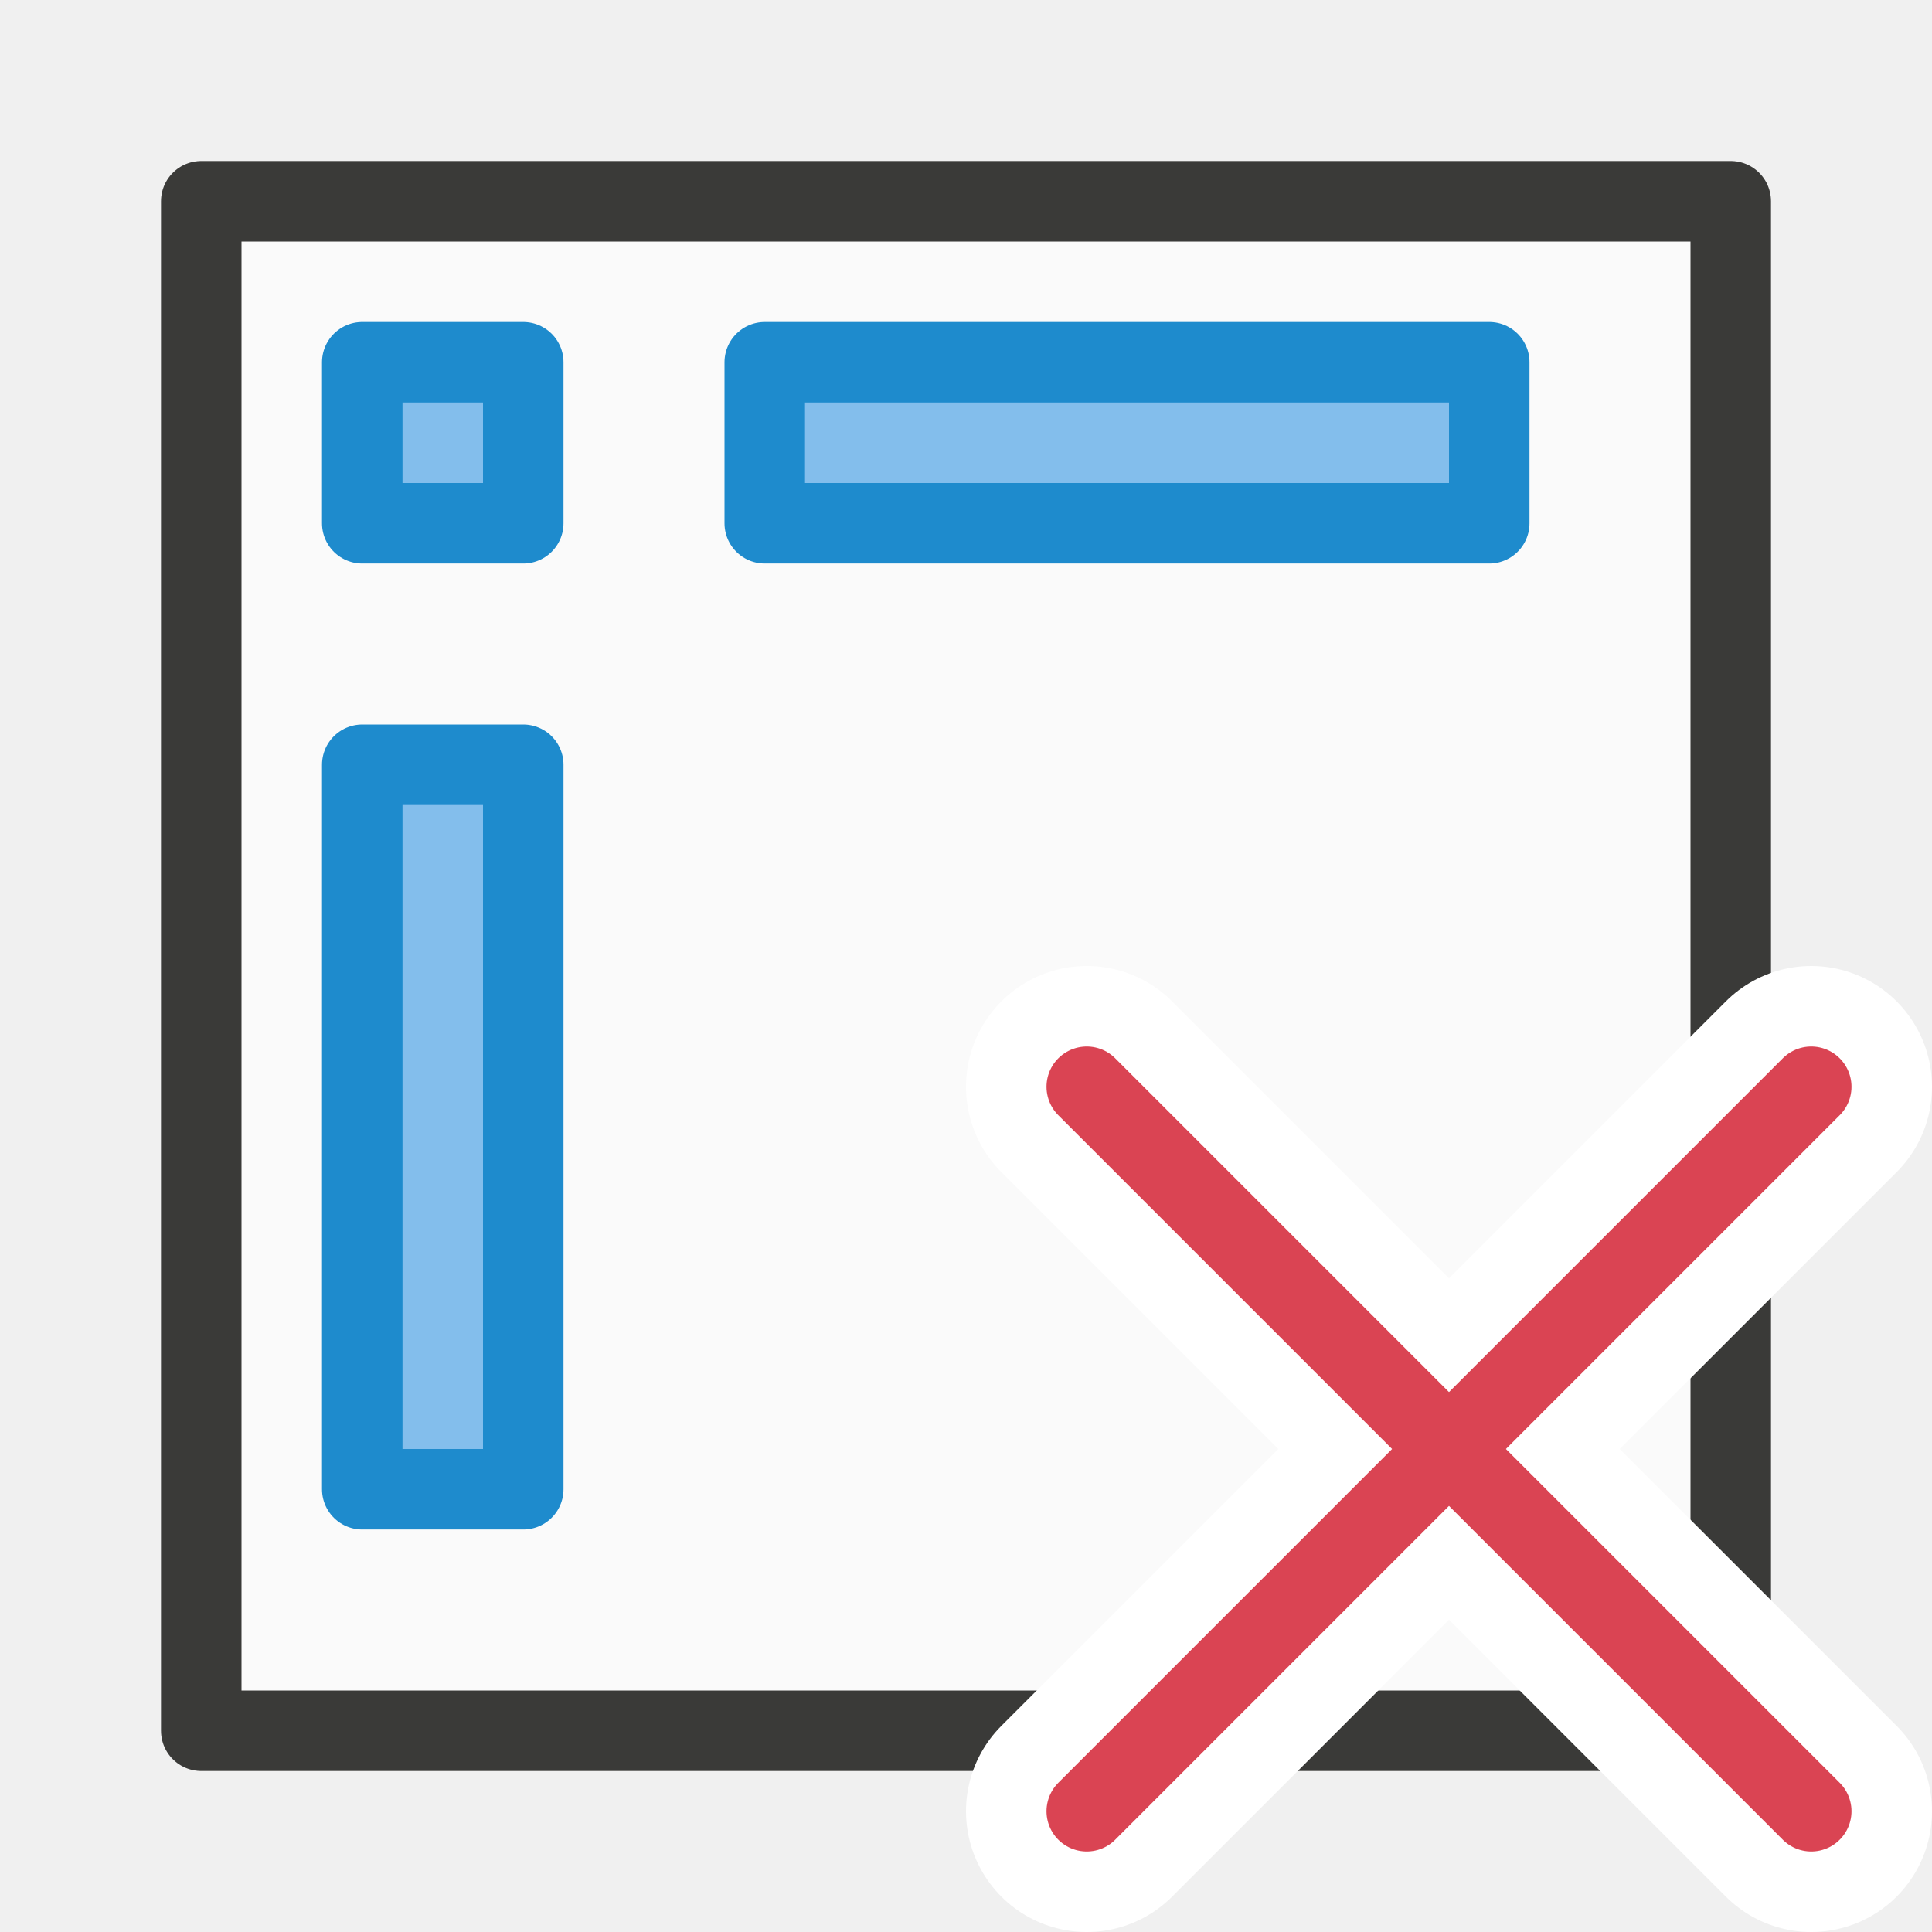
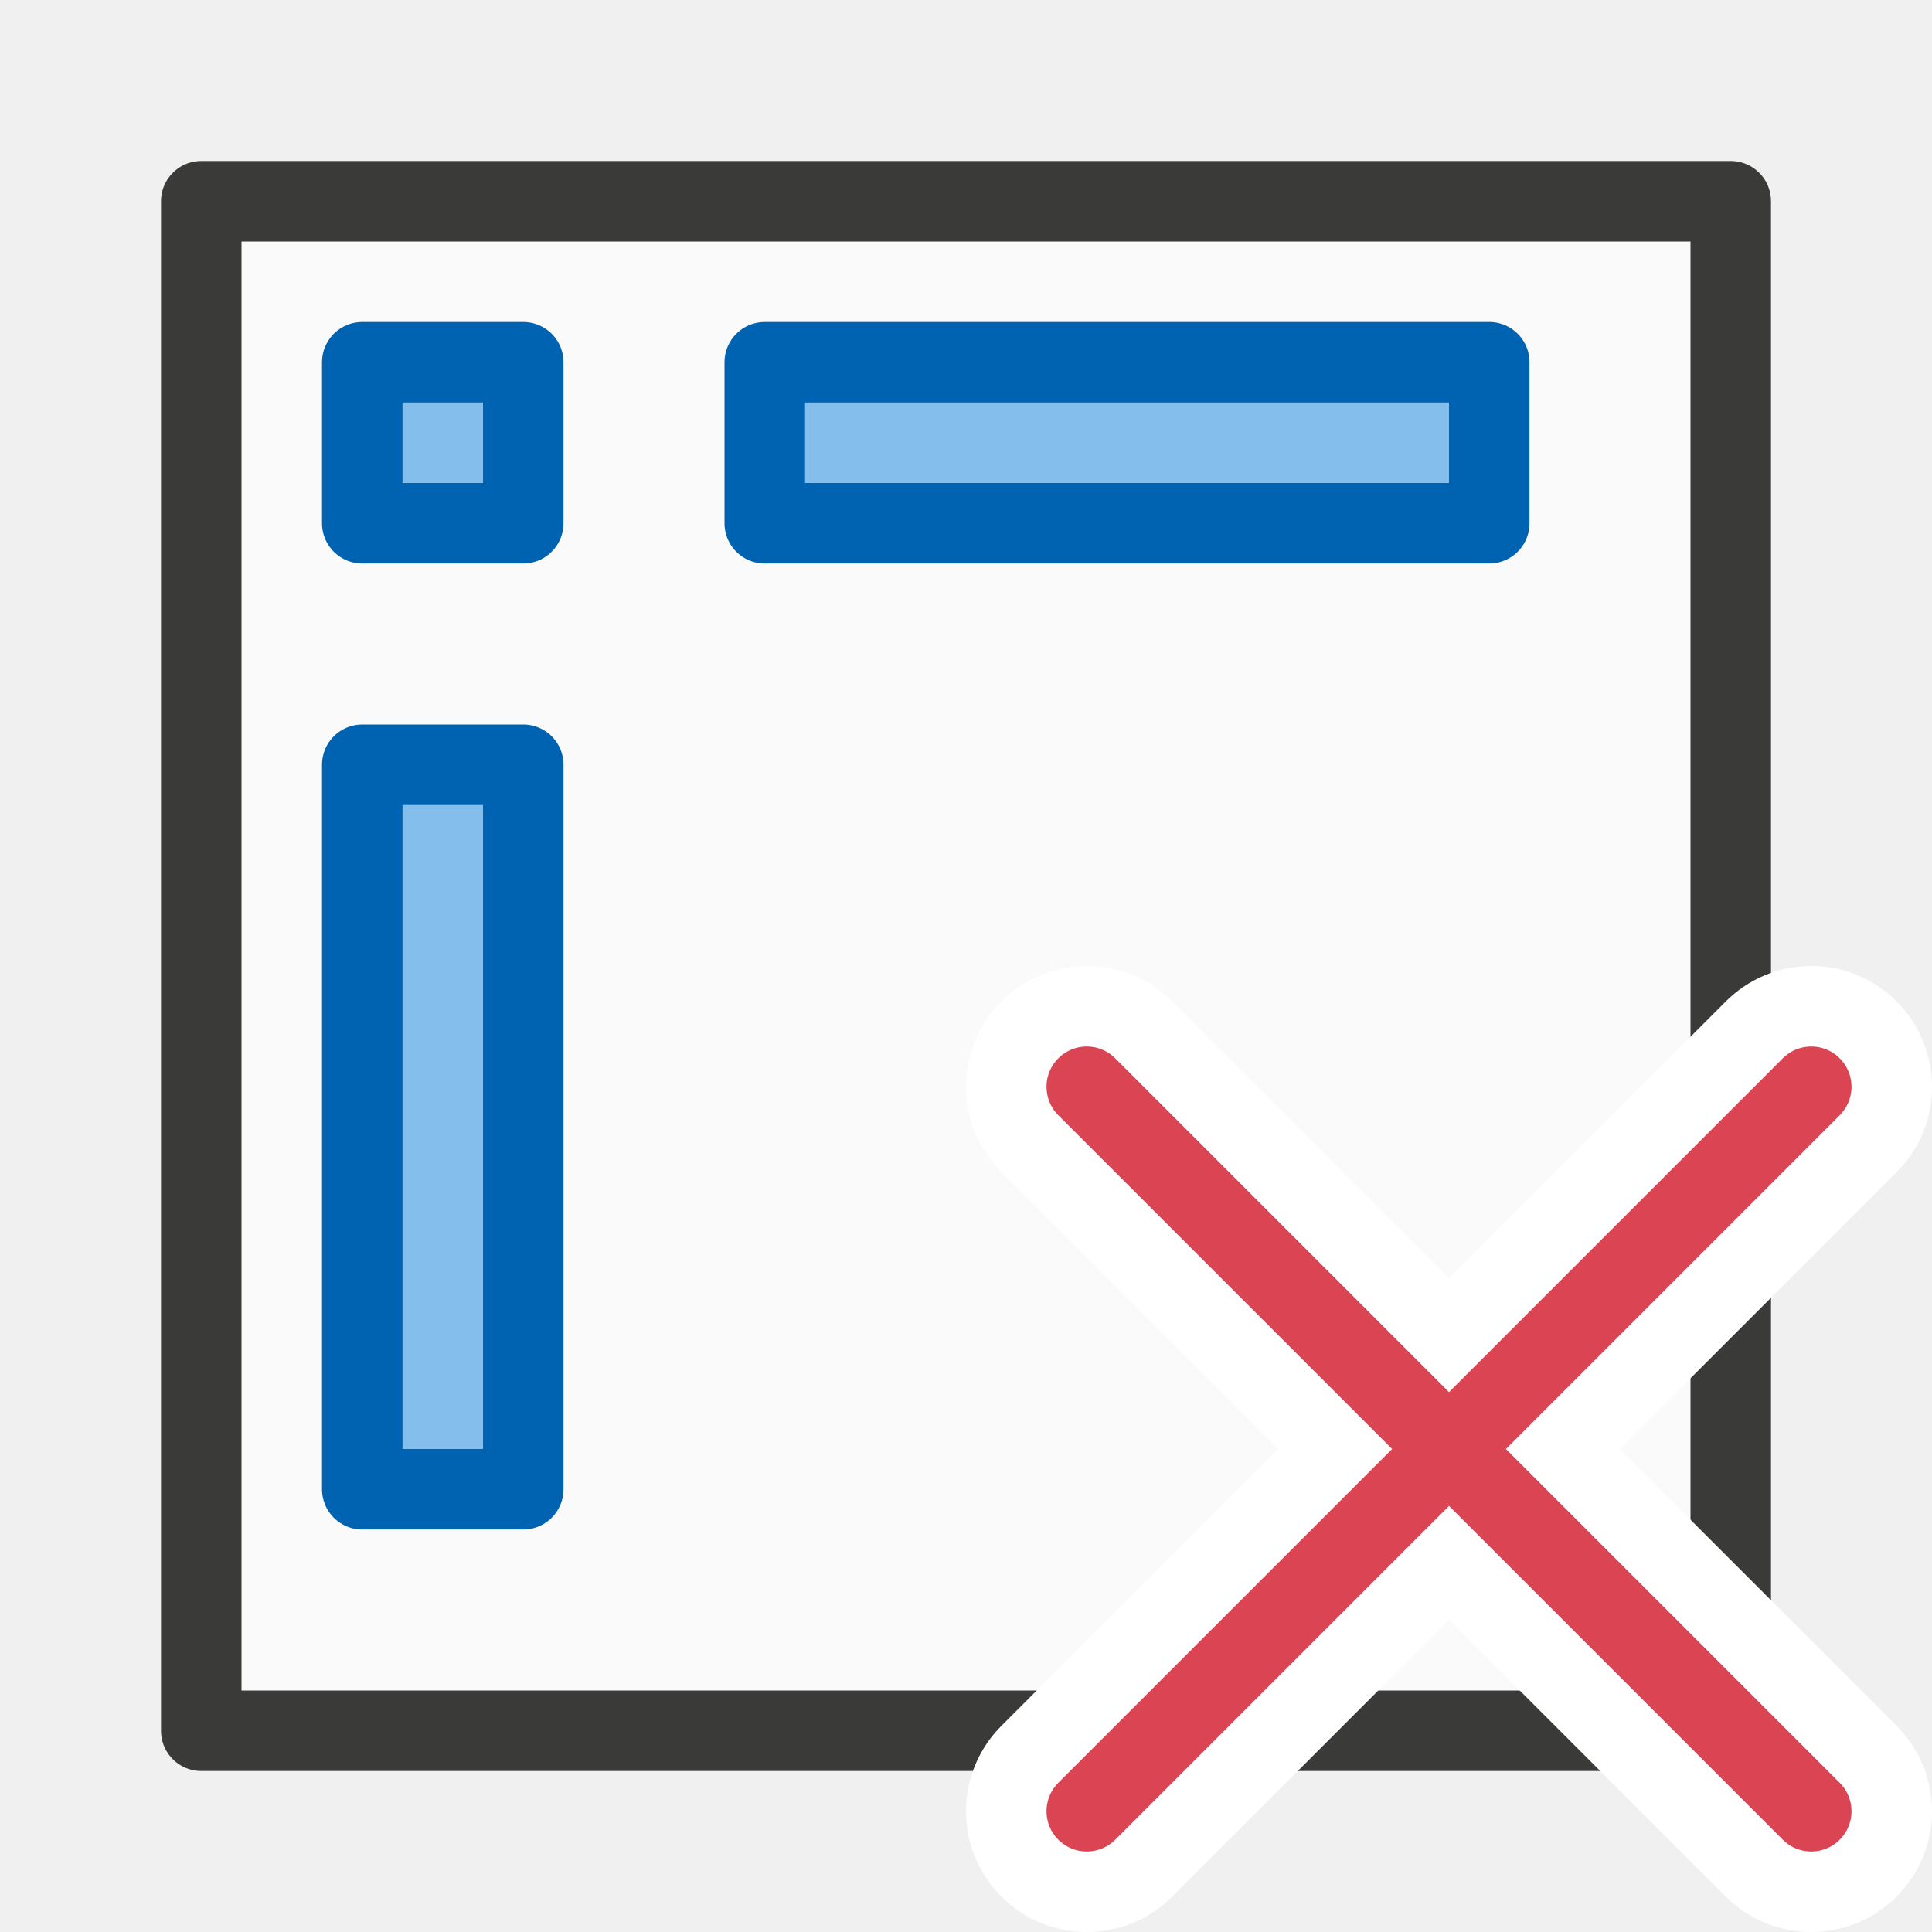
<svg xmlns="http://www.w3.org/2000/svg" viewBox="0 0 24 24">
-   <g id="background" class="icn icn--area-color" fill="#fafafa" stroke="#3a3a38" stroke-linecap="round" stroke-linejoin="round">
-     <path d="m 2.5,2.5 h 19 v 19 h -19 z" />
-   </g>
-   <g id="symbol" class="icn icn--highlight-color" fill="#83beec" stroke="#1e8bcd" stroke-linecap="round" stroke-linejoin="round">
-     <path d="m 4.5,4.5 v 2 h 2 v -2 z m 5,0 v 2 h 9 v -2 z m -5,5 v 9 h 2 v -9 z" />
-   </g>
-   <g id="symbol-background" class="icn icn--background" stroke="#fff" stroke-width="3px" stroke-linecap="round" stroke-linejoin="round">
-     <path d="m 22.5,22.5 -9,-9" />
-     <path d="m 13.5,22.5 9,-9" />
-   </g>
-   <g id="symbol" class="icn icn--negative-color-line" fill="none" stroke="#da4453" stroke-linecap="round" stroke-linejoin="round">
-     <path d="m 22.5,22.5 -9,-9" />
-     <path d="m 13.5,22.5 9,-9" />
+   <g stroke-linecap="round" stroke-linejoin="round">
+     <path d="m2.5 2.5h19v19h-19z" fill="#fafafa" stroke="#3a3a38" />
+     <path d="m4.5 4.5v2h2v-2zm5 0v2h9v-2zm-5 5v9h2v-9z" fill="#83beec" stroke="#0063b1" />
+     <g stroke="#fff" stroke-width="3">
+       <path d="m22.5 22.5-9-9" />
+       <path d="m13.5 22.5 9-9" />
+     </g>
+     <g fill="none" stroke="#da4453">
+       <path d="m22.5 22.5-9-9" />
+       <path d="m13.5 22.5 9-9" />
+     </g>
  </g>
</svg>
